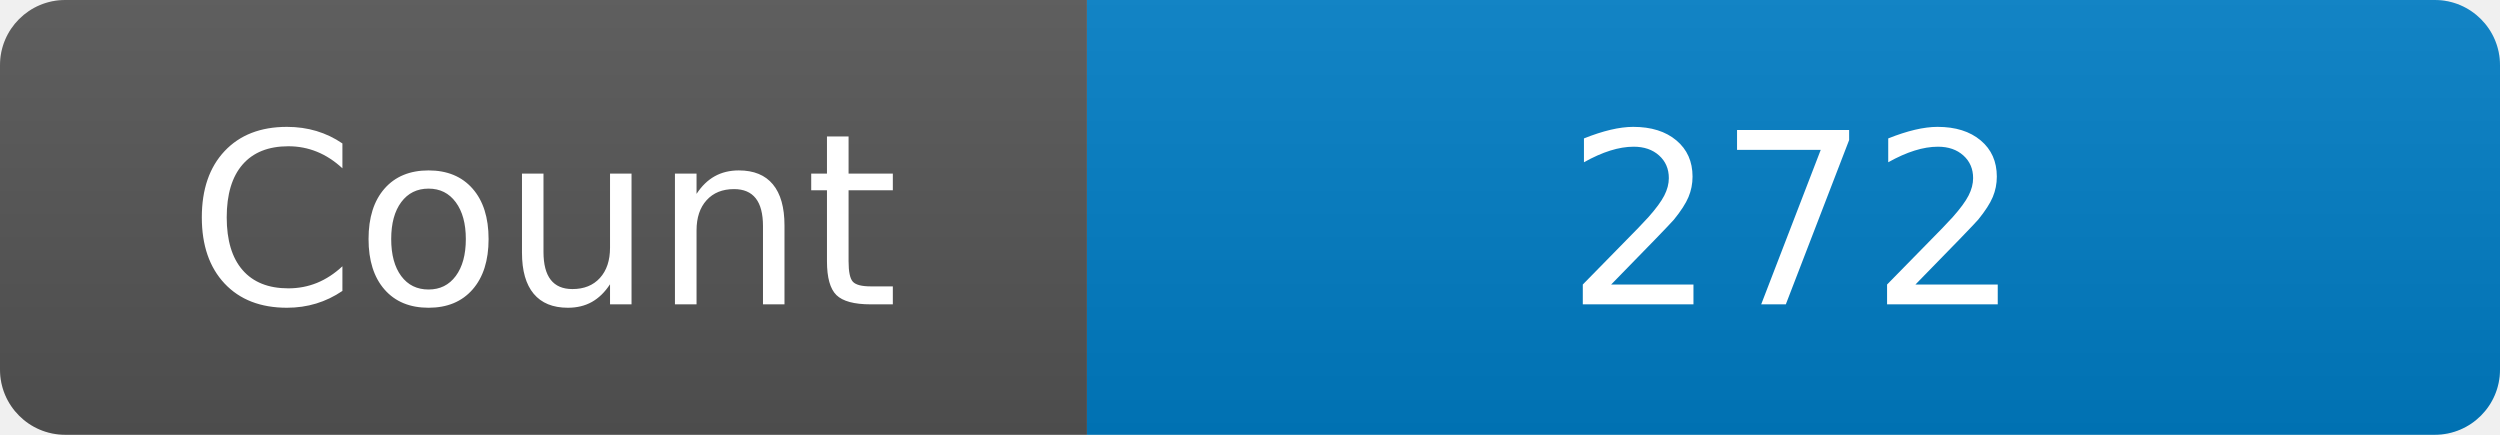
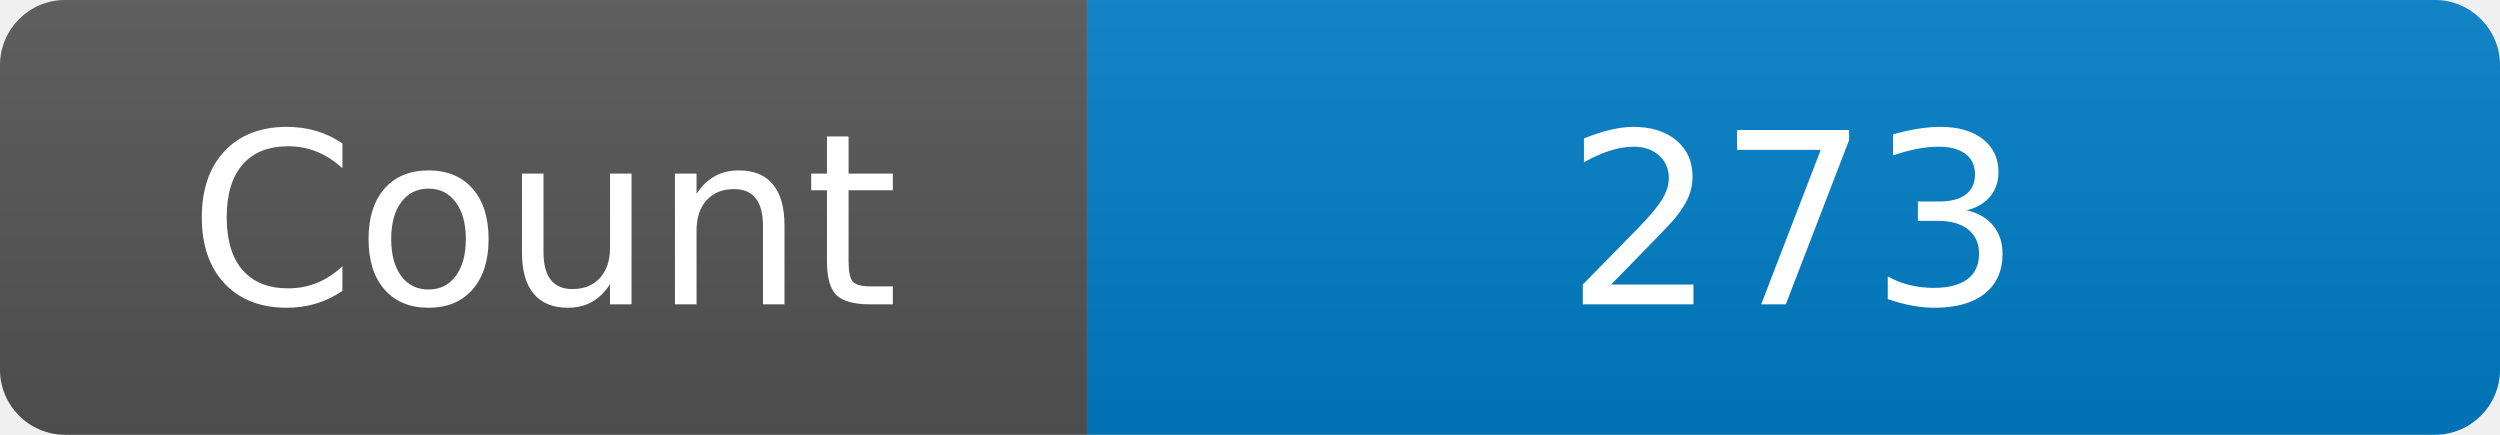
<svg xmlns="http://www.w3.org/2000/svg" width="115" height="20" role="img" aria-label="Maintained?: yes">
  <linearGradient id="s" x2="0" y2="100%">
    <stop offset="0" stop-color="#bbb" stop-opacity=".1" />
    <stop offset="1" stop-opacity=".1" />
  </linearGradient>
  <clipPath id="r">
    <rect width="115" height="20" rx="3" fill="#fff" />
  </clipPath>
  <g clip-path="url(#r)">
    <rect width="50" height="20" fill="#555" />
    <rect x="50" width="160" height="20" fill="#007ec6" />
    <rect width="115" height="20" fill="url(#s)" />
  </g>
  <g fill="#fff" text-anchor="middle" font-family="Verdana,Geneva,DejaVu Sans,sans-serif" font-size="110">
    <text x="250" y="140" transform="scale(.1)" fill="#fff">Count</text>
-     <text x="825" y="140" transform="scale(.1)" fill="#fff">272</text>
+     <text x="825" y="140" transform="scale(.1)" fill="#fff">273</text>
  </g>
</svg>
